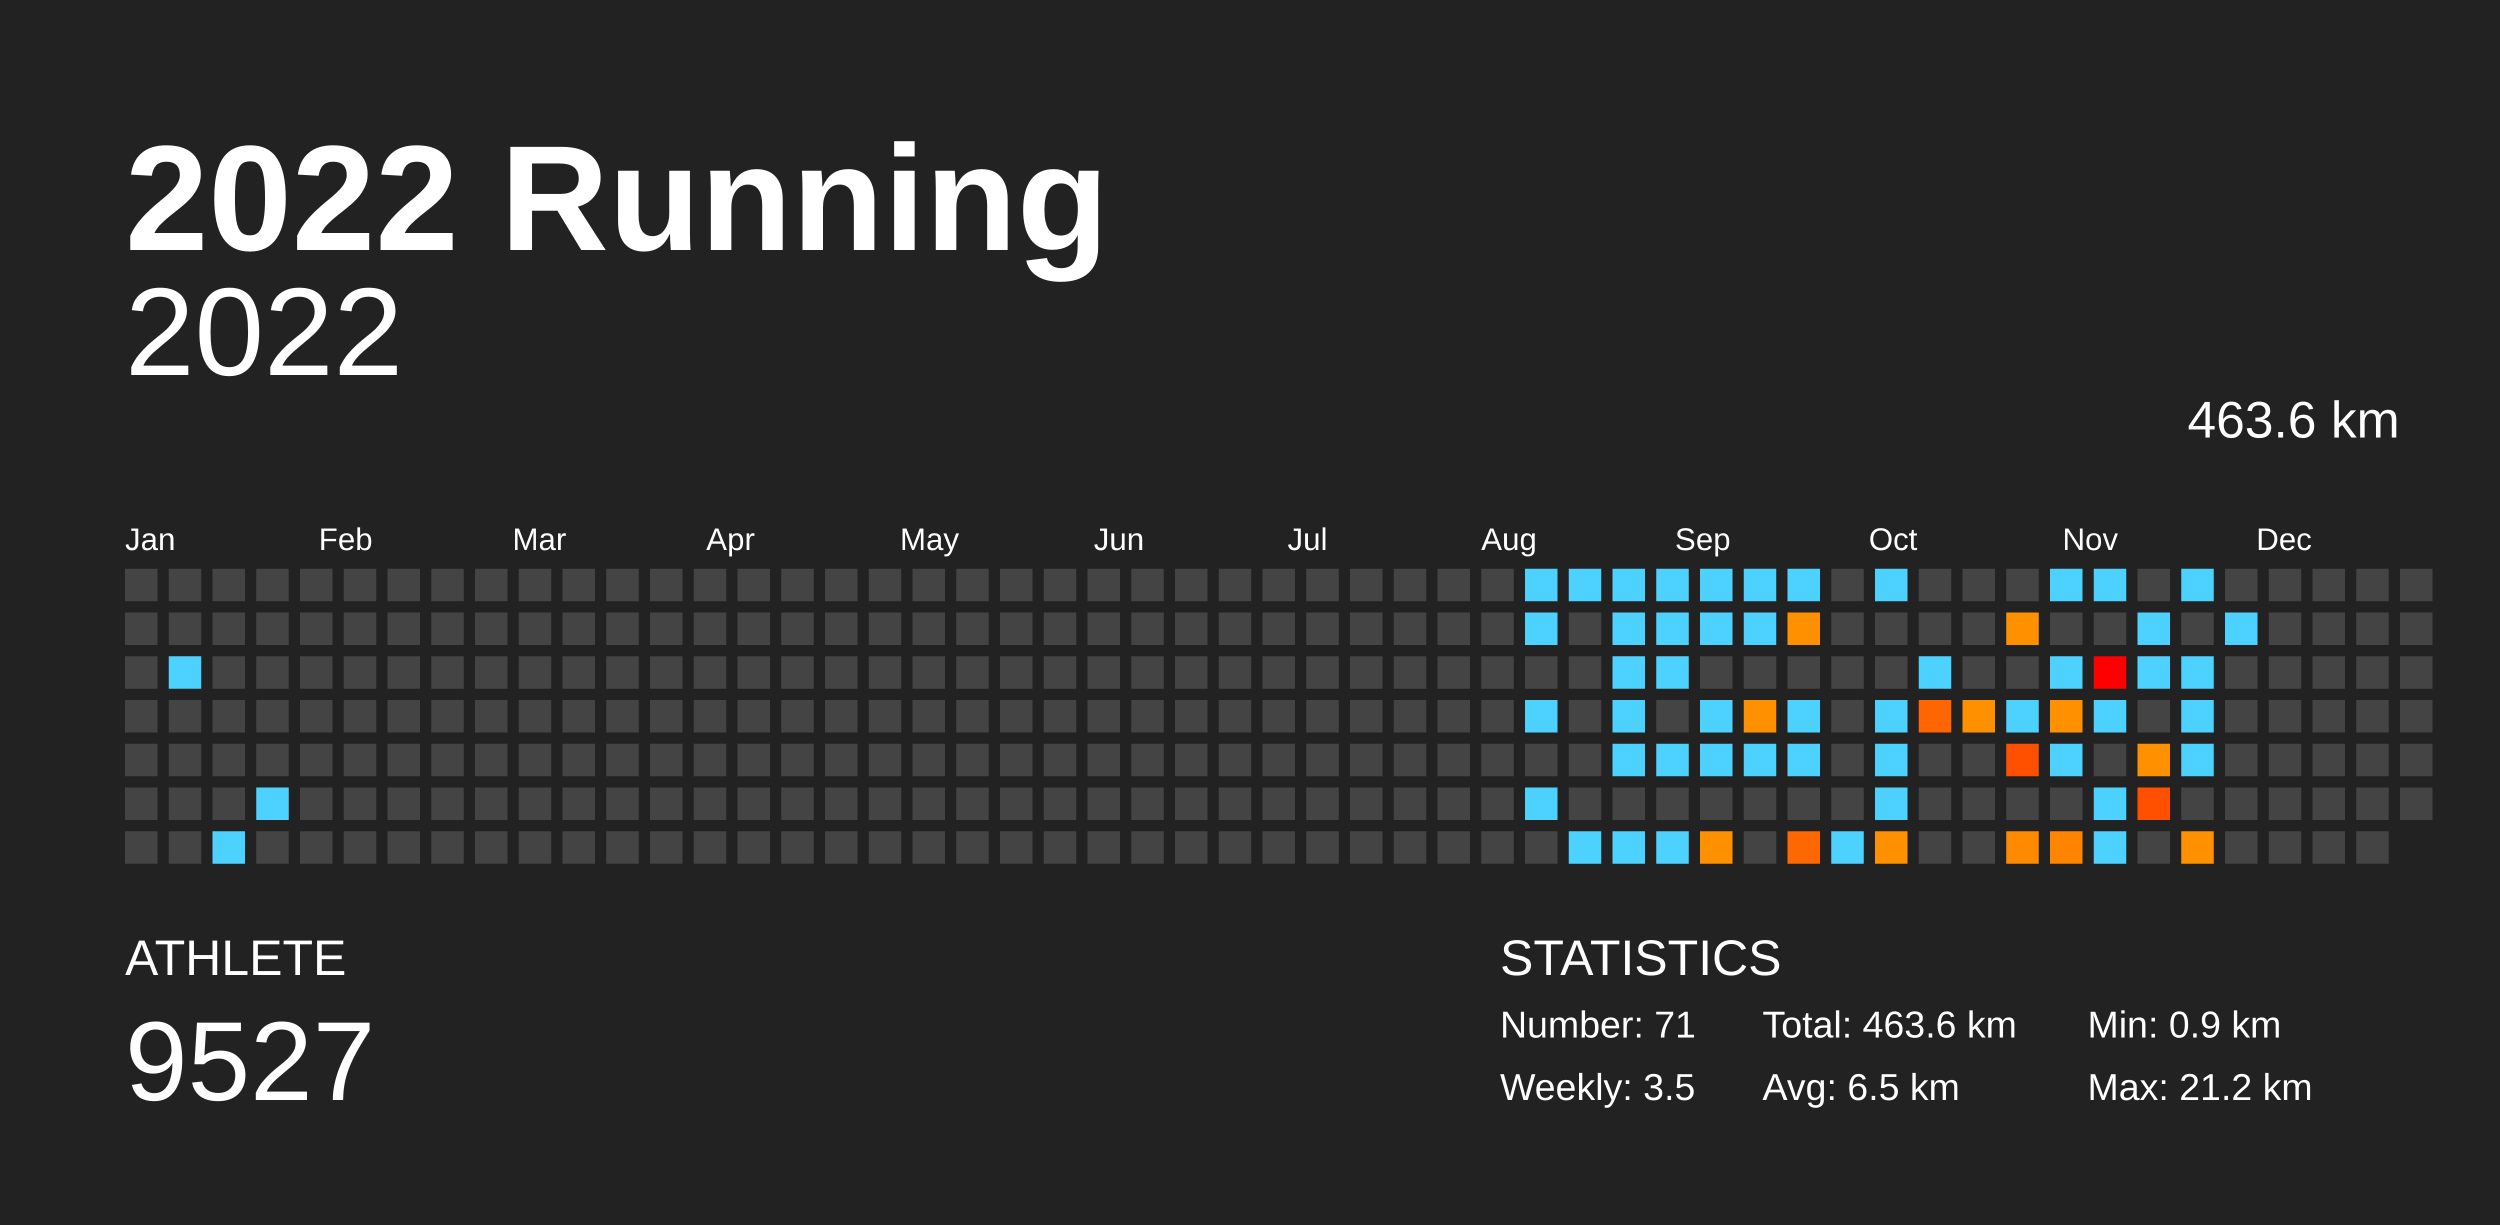
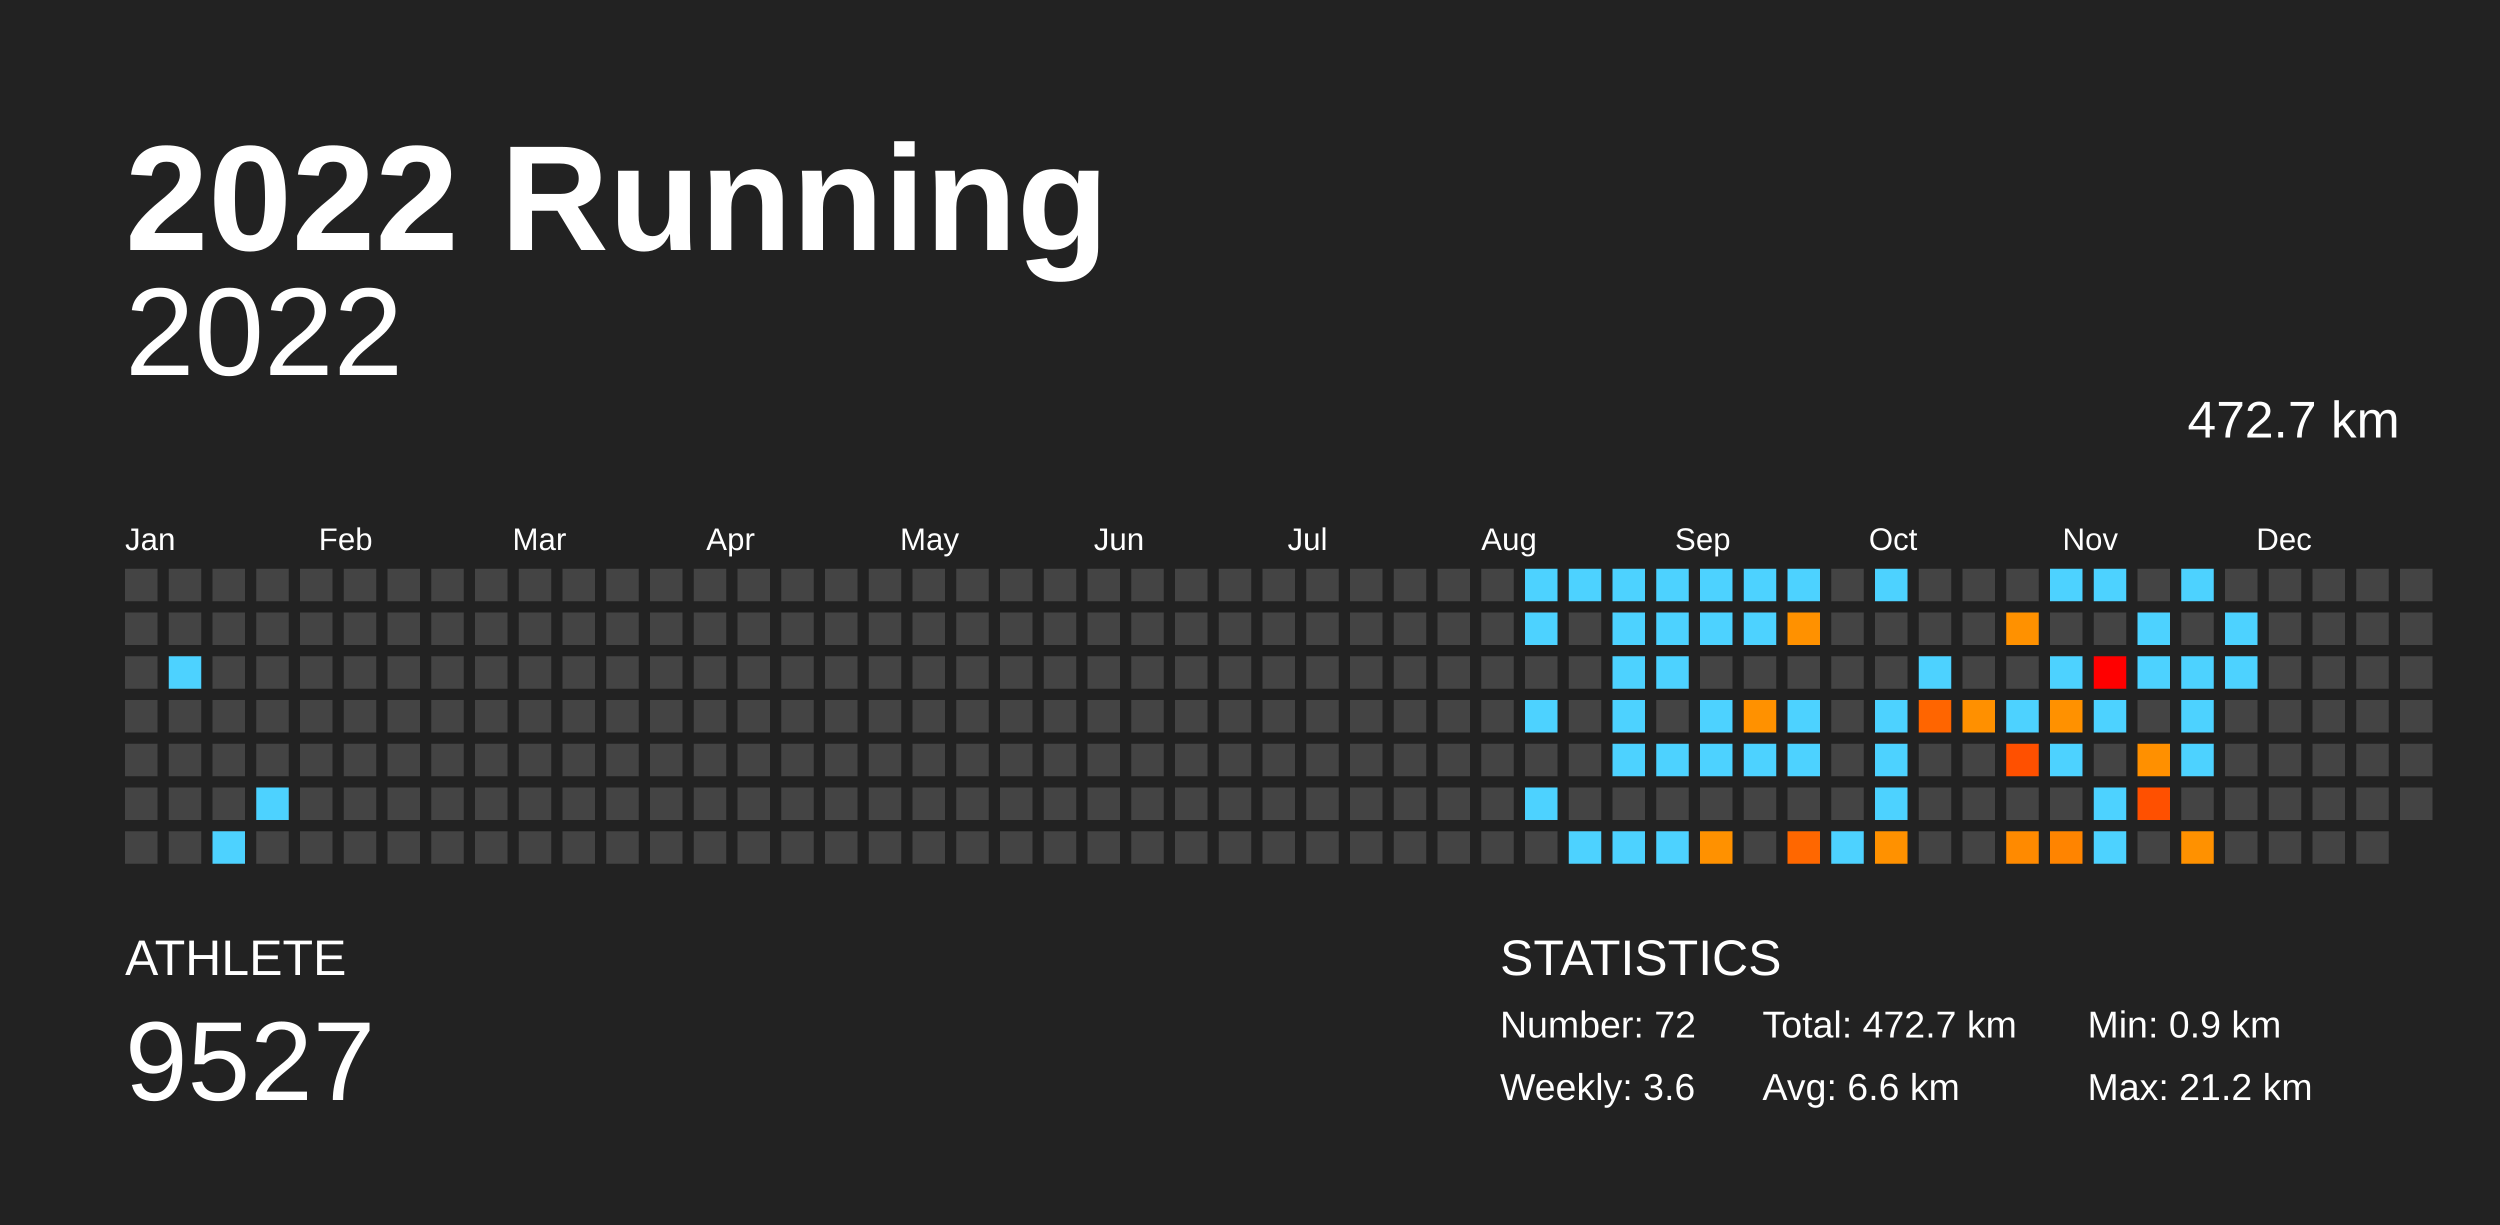
<svg xmlns="http://www.w3.org/2000/svg" baseProfile="full" height="98mm" version="1.1" viewBox="0,0,200,98" width="200mm">
  <defs />
  <rect fill="#222222" height="98" width="200" x="0" y="0" />
  <text fill="#FFFFFF" style="font-size:12px; font-family:Arial; font-weight:bold;" x="10" y="20">2022 Running</text>
  <text fill="#FFFFFF" style="font-size:4px; font-family:Arial" x="10" y="78">ATHLETE</text>
  <text fill="#FFFFFF" style="font-size:9px; font-family:Arial" x="10" y="88">9527</text>
  <text fill="#FFFFFF" style="font-size:4px; font-family:Arial" x="120" y="78">STATISTICS</text>
-   <text fill="#FFFFFF" style="font-size:3px; font-family:Arial" x="120" y="83">Number: 71</text>
-   <text fill="#FFFFFF" style="font-size:3px; font-family:Arial" x="120" y="88">Weekly: 3.5</text>
-   <text fill="#FFFFFF" style="font-size:3px; font-family:Arial" x="141" y="83">Total: 463.6 km</text>
-   <text fill="#FFFFFF" style="font-size:3px; font-family:Arial" x="141" y="88">Avg: 6.5 km</text>
+   <text fill="#FFFFFF" style="font-size:3px; font-family:Arial" x="120" y="83">Number: 72</text>
+   <text fill="#FFFFFF" style="font-size:3px; font-family:Arial" x="120" y="88">Weekly: 3.6</text>
+   <text fill="#FFFFFF" style="font-size:3px; font-family:Arial" x="141" y="83">Total: 472.7 km</text>
+   <text fill="#FFFFFF" style="font-size:3px; font-family:Arial" x="141" y="88">Avg: 6.6 km</text>
  <text fill="#FFFFFF" style="font-size:3px; font-family:Arial" x="167" y="83">Min: 0.9 km</text>
  <text fill="#FFFFFF" style="font-size:3px; font-family:Arial" x="167" y="88">Max: 21.2 km</text>
  <text alignment-baseline="hanging" fill="#FFFFFF" style="font-size:10.0px; font-family:Arial;" x="10" y="30">2022</text>
-   <text alignment-baseline="hanging" fill="#FFFFFF" style="font-size:4.125px; font-family:Arial;" x="175" y="35">463.6 km</text>
+   <text alignment-baseline="hanging" fill="#FFFFFF" style="font-size:4.125px; font-family:Arial;" x="175" y="35">472.7 km</text>
  <text fill="#FFFFFF" style="font-size:2.5px; font-family:Arial" x="10.0" y="44">Jan</text>
  <text fill="#FFFFFF" style="font-size:2.5px; font-family:Arial" x="25.5" y="44">Feb</text>
  <text fill="#FFFFFF" style="font-size:2.5px; font-family:Arial" x="41.0" y="44">Mar</text>
  <text fill="#FFFFFF" style="font-size:2.5px; font-family:Arial" x="56.5" y="44">Apr</text>
  <text fill="#FFFFFF" style="font-size:2.5px; font-family:Arial" x="72.0" y="44">May</text>
  <text fill="#FFFFFF" style="font-size:2.5px; font-family:Arial" x="87.5" y="44">Jun</text>
  <text fill="#FFFFFF" style="font-size:2.5px; font-family:Arial" x="103.0" y="44">Jul</text>
  <text fill="#FFFFFF" style="font-size:2.5px; font-family:Arial" x="118.5" y="44">Aug</text>
  <text fill="#FFFFFF" style="font-size:2.5px; font-family:Arial" x="134.0" y="44">Sep</text>
  <text fill="#FFFFFF" style="font-size:2.5px; font-family:Arial" x="149.5" y="44">Oct</text>
  <text fill="#FFFFFF" style="font-size:2.5px; font-family:Arial" x="165.0" y="44">Nov</text>
  <text fill="#FFFFFF" style="font-size:2.5px; font-family:Arial" x="180.5" y="44">Dec</text>
  <rect fill="#444444" height="2.6" width="2.6" x="10.0" y="45.5" />
  <rect fill="#444444" height="2.6" width="2.6" x="10.0" y="49.0" />
  <rect fill="#444444" height="2.6" width="2.6" x="10.0" y="52.5" />
  <rect fill="#444444" height="2.6" width="2.6" x="10.0" y="56.0" />
  <rect fill="#444444" height="2.6" width="2.6" x="10.0" y="59.5" />
  <rect fill="#444444" height="2.6" width="2.6" x="10.0" y="63.0" />
  <rect fill="#444444" height="2.6" width="2.6" x="10.0" y="66.5" />
  <rect fill="#444444" height="2.6" width="2.6" x="13.5" y="45.5" />
  <rect fill="#444444" height="2.6" width="2.6" x="13.5" y="49.0" />
  <rect fill="#4dd2ff" height="2.6" width="2.6" x="13.5" y="52.5" />
  <rect fill="#444444" height="2.6" width="2.6" x="13.5" y="56.0" />
  <rect fill="#444444" height="2.6" width="2.6" x="13.5" y="59.5" />
  <rect fill="#444444" height="2.6" width="2.6" x="13.5" y="63.0" />
  <rect fill="#444444" height="2.6" width="2.6" x="13.5" y="66.5" />
  <rect fill="#444444" height="2.6" width="2.6" x="17.0" y="45.5" />
  <rect fill="#444444" height="2.6" width="2.6" x="17.0" y="49.0" />
  <rect fill="#444444" height="2.6" width="2.6" x="17.0" y="52.5" />
  <rect fill="#444444" height="2.6" width="2.6" x="17.0" y="56.0" />
  <rect fill="#444444" height="2.6" width="2.6" x="17.0" y="59.5" />
  <rect fill="#444444" height="2.6" width="2.6" x="17.0" y="63.0" />
  <rect fill="#4dd2ff" height="2.6" width="2.6" x="17.0" y="66.5" />
  <rect fill="#444444" height="2.6" width="2.6" x="20.5" y="45.5" />
  <rect fill="#444444" height="2.6" width="2.6" x="20.5" y="49.0" />
  <rect fill="#444444" height="2.6" width="2.6" x="20.5" y="52.5" />
  <rect fill="#444444" height="2.6" width="2.6" x="20.5" y="56.0" />
  <rect fill="#444444" height="2.6" width="2.6" x="20.5" y="59.5" />
  <rect fill="#4dd2ff" height="2.6" width="2.6" x="20.5" y="63.0" />
  <rect fill="#444444" height="2.6" width="2.6" x="20.5" y="66.5" />
  <rect fill="#444444" height="2.6" width="2.6" x="24.0" y="45.5" />
  <rect fill="#444444" height="2.6" width="2.6" x="24.0" y="49.0" />
  <rect fill="#444444" height="2.6" width="2.6" x="24.0" y="52.5" />
  <rect fill="#444444" height="2.6" width="2.6" x="24.0" y="56.0" />
  <rect fill="#444444" height="2.6" width="2.6" x="24.0" y="59.5" />
  <rect fill="#444444" height="2.6" width="2.6" x="24.0" y="63.0" />
  <rect fill="#444444" height="2.6" width="2.6" x="24.0" y="66.5" />
  <rect fill="#444444" height="2.6" width="2.6" x="27.5" y="45.5" />
  <rect fill="#444444" height="2.6" width="2.6" x="27.5" y="49.0" />
  <rect fill="#444444" height="2.6" width="2.6" x="27.5" y="52.5" />
  <rect fill="#444444" height="2.6" width="2.6" x="27.5" y="56.0" />
  <rect fill="#444444" height="2.6" width="2.6" x="27.5" y="59.5" />
  <rect fill="#444444" height="2.6" width="2.6" x="27.5" y="63.0" />
  <rect fill="#444444" height="2.6" width="2.6" x="27.5" y="66.5" />
  <rect fill="#444444" height="2.6" width="2.6" x="31.0" y="45.5" />
  <rect fill="#444444" height="2.6" width="2.6" x="31.0" y="49.0" />
  <rect fill="#444444" height="2.6" width="2.6" x="31.0" y="52.5" />
  <rect fill="#444444" height="2.6" width="2.6" x="31.0" y="56.0" />
  <rect fill="#444444" height="2.6" width="2.6" x="31.0" y="59.5" />
  <rect fill="#444444" height="2.6" width="2.6" x="31.0" y="63.0" />
  <rect fill="#444444" height="2.6" width="2.6" x="31.0" y="66.5" />
  <rect fill="#444444" height="2.6" width="2.6" x="34.5" y="45.5" />
  <rect fill="#444444" height="2.6" width="2.6" x="34.5" y="49.0" />
  <rect fill="#444444" height="2.6" width="2.6" x="34.5" y="52.5" />
  <rect fill="#444444" height="2.6" width="2.6" x="34.5" y="56.0" />
  <rect fill="#444444" height="2.6" width="2.6" x="34.5" y="59.5" />
  <rect fill="#444444" height="2.6" width="2.6" x="34.5" y="63.0" />
  <rect fill="#444444" height="2.6" width="2.6" x="34.5" y="66.5" />
  <rect fill="#444444" height="2.6" width="2.6" x="38.0" y="45.5" />
  <rect fill="#444444" height="2.6" width="2.6" x="38.0" y="49.0" />
  <rect fill="#444444" height="2.6" width="2.6" x="38.0" y="52.5" />
  <rect fill="#444444" height="2.6" width="2.6" x="38.0" y="56.0" />
  <rect fill="#444444" height="2.6" width="2.6" x="38.0" y="59.5" />
  <rect fill="#444444" height="2.6" width="2.6" x="38.0" y="63.0" />
  <rect fill="#444444" height="2.6" width="2.6" x="38.0" y="66.5" />
  <rect fill="#444444" height="2.6" width="2.6" x="41.5" y="45.5" />
  <rect fill="#444444" height="2.6" width="2.6" x="41.5" y="49.0" />
  <rect fill="#444444" height="2.6" width="2.6" x="41.5" y="52.5" />
  <rect fill="#444444" height="2.6" width="2.6" x="41.5" y="56.0" />
  <rect fill="#444444" height="2.6" width="2.6" x="41.5" y="59.5" />
  <rect fill="#444444" height="2.6" width="2.6" x="41.5" y="63.0" />
  <rect fill="#444444" height="2.6" width="2.6" x="41.5" y="66.5" />
  <rect fill="#444444" height="2.6" width="2.6" x="45.0" y="45.5" />
  <rect fill="#444444" height="2.6" width="2.6" x="45.0" y="49.0" />
  <rect fill="#444444" height="2.6" width="2.6" x="45.0" y="52.5" />
  <rect fill="#444444" height="2.6" width="2.6" x="45.0" y="56.0" />
  <rect fill="#444444" height="2.6" width="2.6" x="45.0" y="59.5" />
  <rect fill="#444444" height="2.6" width="2.6" x="45.0" y="63.0" />
  <rect fill="#444444" height="2.6" width="2.6" x="45.0" y="66.5" />
  <rect fill="#444444" height="2.6" width="2.6" x="48.5" y="45.5" />
  <rect fill="#444444" height="2.6" width="2.6" x="48.5" y="49.0" />
  <rect fill="#444444" height="2.6" width="2.6" x="48.5" y="52.5" />
  <rect fill="#444444" height="2.6" width="2.6" x="48.5" y="56.0" />
  <rect fill="#444444" height="2.6" width="2.6" x="48.5" y="59.5" />
  <rect fill="#444444" height="2.6" width="2.6" x="48.5" y="63.0" />
  <rect fill="#444444" height="2.6" width="2.6" x="48.5" y="66.5" />
  <rect fill="#444444" height="2.6" width="2.6" x="52.0" y="45.5" />
  <rect fill="#444444" height="2.6" width="2.6" x="52.0" y="49.0" />
  <rect fill="#444444" height="2.6" width="2.6" x="52.0" y="52.5" />
  <rect fill="#444444" height="2.6" width="2.6" x="52.0" y="56.0" />
  <rect fill="#444444" height="2.6" width="2.6" x="52.0" y="59.5" />
  <rect fill="#444444" height="2.6" width="2.6" x="52.0" y="63.0" />
  <rect fill="#444444" height="2.6" width="2.6" x="52.0" y="66.5" />
  <rect fill="#444444" height="2.6" width="2.6" x="55.5" y="45.5" />
  <rect fill="#444444" height="2.6" width="2.6" x="55.5" y="49.0" />
  <rect fill="#444444" height="2.6" width="2.6" x="55.5" y="52.5" />
  <rect fill="#444444" height="2.6" width="2.6" x="55.5" y="56.0" />
  <rect fill="#444444" height="2.6" width="2.6" x="55.5" y="59.5" />
  <rect fill="#444444" height="2.6" width="2.6" x="55.5" y="63.0" />
  <rect fill="#444444" height="2.6" width="2.6" x="55.5" y="66.5" />
  <rect fill="#444444" height="2.6" width="2.6" x="59.0" y="45.5" />
  <rect fill="#444444" height="2.6" width="2.6" x="59.0" y="49.0" />
  <rect fill="#444444" height="2.6" width="2.6" x="59.0" y="52.5" />
  <rect fill="#444444" height="2.6" width="2.6" x="59.0" y="56.0" />
  <rect fill="#444444" height="2.6" width="2.6" x="59.0" y="59.5" />
  <rect fill="#444444" height="2.6" width="2.6" x="59.0" y="63.0" />
  <rect fill="#444444" height="2.6" width="2.6" x="59.0" y="66.5" />
  <rect fill="#444444" height="2.6" width="2.6" x="62.5" y="45.5" />
  <rect fill="#444444" height="2.6" width="2.6" x="62.5" y="49.0" />
  <rect fill="#444444" height="2.6" width="2.6" x="62.5" y="52.5" />
  <rect fill="#444444" height="2.6" width="2.6" x="62.5" y="56.0" />
  <rect fill="#444444" height="2.6" width="2.6" x="62.5" y="59.5" />
  <rect fill="#444444" height="2.6" width="2.6" x="62.5" y="63.0" />
  <rect fill="#444444" height="2.6" width="2.6" x="62.5" y="66.5" />
  <rect fill="#444444" height="2.6" width="2.6" x="66.0" y="45.5" />
  <rect fill="#444444" height="2.6" width="2.6" x="66.0" y="49.0" />
  <rect fill="#444444" height="2.6" width="2.6" x="66.0" y="52.5" />
  <rect fill="#444444" height="2.6" width="2.6" x="66.0" y="56.0" />
  <rect fill="#444444" height="2.6" width="2.6" x="66.0" y="59.5" />
  <rect fill="#444444" height="2.6" width="2.6" x="66.0" y="63.0" />
  <rect fill="#444444" height="2.6" width="2.6" x="66.0" y="66.5" />
  <rect fill="#444444" height="2.6" width="2.6" x="69.5" y="45.5" />
  <rect fill="#444444" height="2.6" width="2.6" x="69.5" y="49.0" />
  <rect fill="#444444" height="2.6" width="2.6" x="69.5" y="52.5" />
  <rect fill="#444444" height="2.6" width="2.6" x="69.5" y="56.0" />
  <rect fill="#444444" height="2.6" width="2.6" x="69.5" y="59.5" />
  <rect fill="#444444" height="2.6" width="2.6" x="69.5" y="63.0" />
  <rect fill="#444444" height="2.6" width="2.6" x="69.5" y="66.5" />
  <rect fill="#444444" height="2.6" width="2.6" x="73.0" y="45.5" />
  <rect fill="#444444" height="2.6" width="2.6" x="73.0" y="49.0" />
  <rect fill="#444444" height="2.6" width="2.6" x="73.0" y="52.5" />
  <rect fill="#444444" height="2.6" width="2.6" x="73.0" y="56.0" />
  <rect fill="#444444" height="2.6" width="2.6" x="73.0" y="59.5" />
  <rect fill="#444444" height="2.6" width="2.6" x="73.0" y="63.0" />
  <rect fill="#444444" height="2.6" width="2.6" x="73.0" y="66.5" />
  <rect fill="#444444" height="2.6" width="2.6" x="76.5" y="45.5" />
  <rect fill="#444444" height="2.6" width="2.6" x="76.5" y="49.0" />
  <rect fill="#444444" height="2.6" width="2.6" x="76.5" y="52.5" />
  <rect fill="#444444" height="2.6" width="2.6" x="76.5" y="56.0" />
  <rect fill="#444444" height="2.6" width="2.6" x="76.5" y="59.5" />
  <rect fill="#444444" height="2.6" width="2.6" x="76.5" y="63.0" />
  <rect fill="#444444" height="2.6" width="2.6" x="76.5" y="66.5" />
  <rect fill="#444444" height="2.6" width="2.6" x="80.0" y="45.5" />
  <rect fill="#444444" height="2.6" width="2.6" x="80.0" y="49.0" />
  <rect fill="#444444" height="2.6" width="2.6" x="80.0" y="52.5" />
  <rect fill="#444444" height="2.6" width="2.6" x="80.0" y="56.0" />
  <rect fill="#444444" height="2.6" width="2.6" x="80.0" y="59.5" />
  <rect fill="#444444" height="2.6" width="2.6" x="80.0" y="63.0" />
  <rect fill="#444444" height="2.6" width="2.6" x="80.0" y="66.5" />
  <rect fill="#444444" height="2.6" width="2.6" x="83.5" y="45.5" />
  <rect fill="#444444" height="2.6" width="2.6" x="83.5" y="49.0" />
  <rect fill="#444444" height="2.6" width="2.6" x="83.5" y="52.5" />
  <rect fill="#444444" height="2.6" width="2.6" x="83.5" y="56.0" />
  <rect fill="#444444" height="2.6" width="2.6" x="83.5" y="59.5" />
  <rect fill="#444444" height="2.6" width="2.6" x="83.5" y="63.0" />
  <rect fill="#444444" height="2.6" width="2.6" x="83.5" y="66.5" />
  <rect fill="#444444" height="2.6" width="2.6" x="87.0" y="45.5" />
  <rect fill="#444444" height="2.6" width="2.6" x="87.0" y="49.0" />
  <rect fill="#444444" height="2.6" width="2.6" x="87.0" y="52.5" />
  <rect fill="#444444" height="2.6" width="2.6" x="87.0" y="56.0" />
  <rect fill="#444444" height="2.6" width="2.6" x="87.0" y="59.5" />
  <rect fill="#444444" height="2.6" width="2.6" x="87.0" y="63.0" />
  <rect fill="#444444" height="2.6" width="2.6" x="87.0" y="66.5" />
  <rect fill="#444444" height="2.6" width="2.6" x="90.5" y="45.5" />
  <rect fill="#444444" height="2.6" width="2.6" x="90.5" y="49.0" />
  <rect fill="#444444" height="2.6" width="2.6" x="90.5" y="52.5" />
  <rect fill="#444444" height="2.6" width="2.6" x="90.5" y="56.0" />
  <rect fill="#444444" height="2.6" width="2.6" x="90.5" y="59.5" />
  <rect fill="#444444" height="2.6" width="2.6" x="90.5" y="63.0" />
  <rect fill="#444444" height="2.6" width="2.6" x="90.5" y="66.5" />
  <rect fill="#444444" height="2.6" width="2.6" x="94.0" y="45.5" />
  <rect fill="#444444" height="2.6" width="2.6" x="94.0" y="49.0" />
  <rect fill="#444444" height="2.6" width="2.6" x="94.0" y="52.5" />
  <rect fill="#444444" height="2.6" width="2.6" x="94.0" y="56.0" />
  <rect fill="#444444" height="2.6" width="2.6" x="94.0" y="59.5" />
  <rect fill="#444444" height="2.6" width="2.6" x="94.0" y="63.0" />
  <rect fill="#444444" height="2.6" width="2.6" x="94.0" y="66.5" />
  <rect fill="#444444" height="2.6" width="2.6" x="97.5" y="45.5" />
  <rect fill="#444444" height="2.6" width="2.6" x="97.5" y="49.0" />
  <rect fill="#444444" height="2.6" width="2.6" x="97.5" y="52.5" />
  <rect fill="#444444" height="2.6" width="2.6" x="97.5" y="56.0" />
  <rect fill="#444444" height="2.6" width="2.6" x="97.5" y="59.5" />
  <rect fill="#444444" height="2.6" width="2.6" x="97.5" y="63.0" />
  <rect fill="#444444" height="2.6" width="2.6" x="97.5" y="66.5" />
  <rect fill="#444444" height="2.6" width="2.6" x="101.0" y="45.5" />
  <rect fill="#444444" height="2.6" width="2.6" x="101.0" y="49.0" />
  <rect fill="#444444" height="2.6" width="2.6" x="101.0" y="52.5" />
  <rect fill="#444444" height="2.6" width="2.6" x="101.0" y="56.0" />
  <rect fill="#444444" height="2.6" width="2.6" x="101.0" y="59.5" />
  <rect fill="#444444" height="2.6" width="2.6" x="101.0" y="63.0" />
  <rect fill="#444444" height="2.6" width="2.6" x="101.0" y="66.5" />
  <rect fill="#444444" height="2.6" width="2.6" x="104.5" y="45.5" />
  <rect fill="#444444" height="2.6" width="2.6" x="104.5" y="49.0" />
  <rect fill="#444444" height="2.6" width="2.6" x="104.5" y="52.5" />
  <rect fill="#444444" height="2.6" width="2.6" x="104.5" y="56.0" />
  <rect fill="#444444" height="2.6" width="2.6" x="104.5" y="59.5" />
  <rect fill="#444444" height="2.6" width="2.6" x="104.5" y="63.0" />
  <rect fill="#444444" height="2.6" width="2.6" x="104.5" y="66.5" />
  <rect fill="#444444" height="2.6" width="2.6" x="108.0" y="45.5" />
  <rect fill="#444444" height="2.6" width="2.6" x="108.0" y="49.0" />
  <rect fill="#444444" height="2.6" width="2.6" x="108.0" y="52.5" />
  <rect fill="#444444" height="2.6" width="2.6" x="108.0" y="56.0" />
  <rect fill="#444444" height="2.6" width="2.6" x="108.0" y="59.5" />
  <rect fill="#444444" height="2.6" width="2.6" x="108.0" y="63.0" />
  <rect fill="#444444" height="2.6" width="2.6" x="108.0" y="66.5" />
  <rect fill="#444444" height="2.6" width="2.6" x="111.5" y="45.5" />
  <rect fill="#444444" height="2.6" width="2.6" x="111.5" y="49.0" />
  <rect fill="#444444" height="2.6" width="2.6" x="111.5" y="52.5" />
  <rect fill="#444444" height="2.6" width="2.6" x="111.5" y="56.0" />
  <rect fill="#444444" height="2.6" width="2.6" x="111.5" y="59.5" />
  <rect fill="#444444" height="2.6" width="2.6" x="111.5" y="63.0" />
  <rect fill="#444444" height="2.6" width="2.6" x="111.5" y="66.5" />
  <rect fill="#444444" height="2.6" width="2.6" x="115.0" y="45.5" />
  <rect fill="#444444" height="2.6" width="2.6" x="115.0" y="49.0" />
  <rect fill="#444444" height="2.6" width="2.6" x="115.0" y="52.5" />
  <rect fill="#444444" height="2.6" width="2.6" x="115.0" y="56.0" />
  <rect fill="#444444" height="2.6" width="2.6" x="115.0" y="59.5" />
  <rect fill="#444444" height="2.6" width="2.6" x="115.0" y="63.0" />
  <rect fill="#444444" height="2.6" width="2.6" x="115.0" y="66.5" />
  <rect fill="#444444" height="2.6" width="2.6" x="118.5" y="45.5" />
  <rect fill="#444444" height="2.6" width="2.6" x="118.5" y="49.0" />
  <rect fill="#444444" height="2.6" width="2.6" x="118.5" y="52.5" />
  <rect fill="#444444" height="2.6" width="2.6" x="118.5" y="56.0" />
  <rect fill="#444444" height="2.6" width="2.6" x="118.5" y="59.5" />
  <rect fill="#444444" height="2.6" width="2.6" x="118.5" y="63.0" />
  <rect fill="#444444" height="2.6" width="2.6" x="118.5" y="66.5" />
  <rect fill="#4dd2ff" height="2.6" width="2.6" x="122.0" y="45.5" />
  <rect fill="#4dd2ff" height="2.6" width="2.6" x="122.0" y="49.0" />
  <rect fill="#444444" height="2.6" width="2.6" x="122.0" y="52.5" />
  <rect fill="#4dd2ff" height="2.6" width="2.6" x="122.0" y="56.0" />
  <rect fill="#444444" height="2.6" width="2.6" x="122.0" y="59.5" />
  <rect fill="#4dd2ff" height="2.6" width="2.6" x="122.0" y="63.0" />
  <rect fill="#444444" height="2.6" width="2.6" x="122.0" y="66.5" />
  <rect fill="#4dd2ff" height="2.6" width="2.6" x="125.5" y="45.5" />
  <rect fill="#444444" height="2.6" width="2.6" x="125.5" y="49.0" />
  <rect fill="#444444" height="2.6" width="2.6" x="125.5" y="52.5" />
  <rect fill="#444444" height="2.6" width="2.6" x="125.5" y="56.0" />
  <rect fill="#444444" height="2.6" width="2.6" x="125.5" y="59.5" />
  <rect fill="#444444" height="2.6" width="2.6" x="125.5" y="63.0" />
  <rect fill="#4dd2ff" height="2.6" width="2.6" x="125.5" y="66.5" />
  <rect fill="#4dd2ff" height="2.6" width="2.6" x="129.0" y="45.5" />
  <rect fill="#4dd2ff" height="2.6" width="2.6" x="129.0" y="49.0" />
  <rect fill="#4dd2ff" height="2.6" width="2.6" x="129.0" y="52.5" />
  <rect fill="#4dd2ff" height="2.6" width="2.6" x="129.0" y="56.0" />
  <rect fill="#4dd2ff" height="2.6" width="2.6" x="129.0" y="59.5" />
  <rect fill="#444444" height="2.6" width="2.6" x="129.0" y="63.0" />
  <rect fill="#4dd2ff" height="2.6" width="2.6" x="129.0" y="66.5" />
  <rect fill="#4dd2ff" height="2.6" width="2.6" x="132.5" y="45.5" />
  <rect fill="#4dd2ff" height="2.6" width="2.6" x="132.5" y="49.0" />
  <rect fill="#4dd2ff" height="2.6" width="2.6" x="132.5" y="52.5" />
  <rect fill="#444444" height="2.6" width="2.6" x="132.5" y="56.0" />
  <rect fill="#4dd2ff" height="2.6" width="2.6" x="132.5" y="59.5" />
  <rect fill="#444444" height="2.6" width="2.6" x="132.5" y="63.0" />
  <rect fill="#4dd2ff" height="2.6" width="2.6" x="132.5" y="66.5" />
  <rect fill="#4dd2ff" height="2.6" width="2.6" x="136.0" y="45.5" />
  <rect fill="#4dd2ff" height="2.6" width="2.6" x="136.0" y="49.0" />
  <rect fill="#444444" height="2.6" width="2.6" x="136.0" y="52.5" />
  <rect fill="#4dd2ff" height="2.6" width="2.6" x="136.0" y="56.0" />
  <rect fill="#4dd2ff" height="2.6" width="2.6" x="136.0" y="59.5" />
  <rect fill="#444444" height="2.6" width="2.6" x="136.0" y="63.0" />
  <rect fill="#ff9100" height="2.6" width="2.6" x="136.0" y="66.5" />
  <rect fill="#4dd2ff" height="2.6" width="2.6" x="139.5" y="45.5" />
  <rect fill="#4dd2ff" height="2.6" width="2.6" x="139.5" y="49.0" />
  <rect fill="#444444" height="2.6" width="2.6" x="139.5" y="52.5" />
  <rect fill="#ff9100" height="2.6" width="2.6" x="139.5" y="56.0" />
  <rect fill="#4dd2ff" height="2.6" width="2.6" x="139.5" y="59.5" />
  <rect fill="#444444" height="2.6" width="2.6" x="139.5" y="63.0" />
  <rect fill="#444444" height="2.6" width="2.6" x="139.5" y="66.5" />
  <rect fill="#4dd2ff" height="2.6" width="2.6" x="143.0" y="45.5" />
  <rect fill="#ff9100" height="2.6" width="2.6" x="143.0" y="49.0" />
  <rect fill="#444444" height="2.6" width="2.6" x="143.0" y="52.5" />
  <rect fill="#4dd2ff" height="2.6" width="2.6" x="143.0" y="56.0" />
  <rect fill="#4dd2ff" height="2.6" width="2.6" x="143.0" y="59.5" />
  <rect fill="#444444" height="2.6" width="2.6" x="143.0" y="63.0" />
  <rect fill="#ff6700" height="2.6" width="2.6" x="143.0" y="66.5" />
  <rect fill="#444444" height="2.6" width="2.6" x="146.5" y="45.5" />
  <rect fill="#444444" height="2.6" width="2.6" x="146.5" y="49.0" />
  <rect fill="#444444" height="2.6" width="2.6" x="146.5" y="52.5" />
  <rect fill="#444444" height="2.6" width="2.6" x="146.5" y="56.0" />
  <rect fill="#444444" height="2.6" width="2.6" x="146.5" y="59.5" />
  <rect fill="#444444" height="2.6" width="2.6" x="146.5" y="63.0" />
  <rect fill="#4dd2ff" height="2.6" width="2.6" x="146.5" y="66.5" />
  <rect fill="#4dd2ff" height="2.6" width="2.6" x="150.0" y="45.5" />
  <rect fill="#444444" height="2.6" width="2.6" x="150.0" y="49.0" />
  <rect fill="#444444" height="2.6" width="2.6" x="150.0" y="52.5" />
  <rect fill="#4dd2ff" height="2.6" width="2.6" x="150.0" y="56.0" />
  <rect fill="#4dd2ff" height="2.6" width="2.6" x="150.0" y="59.5" />
  <rect fill="#4dd2ff" height="2.6" width="2.6" x="150.0" y="63.0" />
  <rect fill="#ff9100" height="2.6" width="2.6" x="150.0" y="66.5" />
  <rect fill="#444444" height="2.6" width="2.6" x="153.5" y="45.5" />
  <rect fill="#444444" height="2.6" width="2.6" x="153.5" y="49.0" />
  <rect fill="#4dd2ff" height="2.6" width="2.6" x="153.5" y="52.5" />
  <rect fill="#ff6500" height="2.6" width="2.6" x="153.5" y="56.0" />
  <rect fill="#444444" height="2.6" width="2.6" x="153.5" y="59.5" />
  <rect fill="#444444" height="2.6" width="2.6" x="153.5" y="63.0" />
  <rect fill="#444444" height="2.6" width="2.6" x="153.5" y="66.5" />
  <rect fill="#444444" height="2.6" width="2.6" x="157.0" y="45.5" />
  <rect fill="#444444" height="2.6" width="2.6" x="157.0" y="49.0" />
  <rect fill="#444444" height="2.6" width="2.6" x="157.0" y="52.5" />
  <rect fill="#ff9000" height="2.6" width="2.6" x="157.0" y="56.0" />
  <rect fill="#444444" height="2.6" width="2.6" x="157.0" y="59.5" />
  <rect fill="#444444" height="2.6" width="2.6" x="157.0" y="63.0" />
  <rect fill="#444444" height="2.6" width="2.6" x="157.0" y="66.5" />
  <rect fill="#444444" height="2.6" width="2.6" x="160.5" y="45.5" />
  <rect fill="#ff9100" height="2.6" width="2.6" x="160.5" y="49.0" />
  <rect fill="#444444" height="2.6" width="2.6" x="160.5" y="52.5" />
  <rect fill="#4dd2ff" height="2.6" width="2.6" x="160.5" y="56.0" />
  <rect fill="#ff5000" height="2.6" width="2.6" x="160.5" y="59.5" />
  <rect fill="#444444" height="2.6" width="2.6" x="160.5" y="63.0" />
  <rect fill="#ff8a00" height="2.6" width="2.6" x="160.5" y="66.5" />
  <rect fill="#4dd2ff" height="2.6" width="2.6" x="164.0" y="45.5" />
  <rect fill="#444444" height="2.6" width="2.6" x="164.0" y="49.0" />
  <rect fill="#4dd2ff" height="2.6" width="2.6" x="164.0" y="52.5" />
  <rect fill="#ff9100" height="2.6" width="2.6" x="164.0" y="56.0" />
  <rect fill="#4dd2ff" height="2.6" width="2.6" x="164.0" y="59.5" />
  <rect fill="#444444" height="2.6" width="2.6" x="164.0" y="63.0" />
  <rect fill="#ff8400" height="2.6" width="2.6" x="164.0" y="66.5" />
  <rect fill="#4dd2ff" height="2.6" width="2.6" x="167.5" y="45.5" />
  <rect fill="#444444" height="2.6" width="2.6" x="167.5" y="49.0" />
  <rect fill="red" height="2.6" width="2.6" x="167.5" y="52.5" />
  <rect fill="#4dd2ff" height="2.6" width="2.6" x="167.5" y="56.0" />
  <rect fill="#444444" height="2.6" width="2.6" x="167.5" y="59.5" />
  <rect fill="#4dd2ff" height="2.6" width="2.6" x="167.5" y="63.0" />
  <rect fill="#4dd2ff" height="2.6" width="2.6" x="167.5" y="66.5" />
  <rect fill="#444444" height="2.6" width="2.6" x="171.0" y="45.5" />
  <rect fill="#4dd2ff" height="2.6" width="2.6" x="171.0" y="49.0" />
  <rect fill="#4dd2ff" height="2.6" width="2.6" x="171.0" y="52.5" />
  <rect fill="#444444" height="2.6" width="2.6" x="171.0" y="56.0" />
  <rect fill="#ff9000" height="2.6" width="2.6" x="171.0" y="59.5" />
  <rect fill="#ff5000" height="2.6" width="2.6" x="171.0" y="63.0" />
  <rect fill="#444444" height="2.6" width="2.6" x="171.0" y="66.5" />
  <rect fill="#4dd2ff" height="2.6" width="2.6" x="174.5" y="45.5" />
  <rect fill="#444444" height="2.6" width="2.6" x="174.5" y="49.0" />
  <rect fill="#4dd2ff" height="2.6" width="2.6" x="174.5" y="52.5" />
  <rect fill="#4dd2ff" height="2.6" width="2.6" x="174.5" y="56.0" />
  <rect fill="#4dd2ff" height="2.6" width="2.6" x="174.5" y="59.5" />
  <rect fill="#444444" height="2.6" width="2.6" x="174.5" y="63.0" />
  <rect fill="#ff9100" height="2.6" width="2.6" x="174.5" y="66.5" />
  <rect fill="#444444" height="2.6" width="2.6" x="178.0" y="45.5" />
  <rect fill="#4dd2ff" height="2.6" width="2.6" x="178.0" y="49.0" />
-   <rect fill="#444444" height="2.6" width="2.6" x="178.0" y="52.5" />
+   <rect fill="#4dd2ff" height="2.6" width="2.6" x="178.0" y="52.5" />
  <rect fill="#444444" height="2.6" width="2.6" x="178.0" y="56.0" />
  <rect fill="#444444" height="2.6" width="2.6" x="178.0" y="59.5" />
  <rect fill="#444444" height="2.6" width="2.6" x="178.0" y="63.0" />
  <rect fill="#444444" height="2.6" width="2.6" x="178.0" y="66.5" />
  <rect fill="#444444" height="2.6" width="2.6" x="181.5" y="45.5" />
  <rect fill="#444444" height="2.6" width="2.6" x="181.5" y="49.0" />
  <rect fill="#444444" height="2.6" width="2.6" x="181.5" y="52.5" />
  <rect fill="#444444" height="2.6" width="2.6" x="181.5" y="56.0" />
  <rect fill="#444444" height="2.6" width="2.6" x="181.5" y="59.5" />
  <rect fill="#444444" height="2.6" width="2.6" x="181.5" y="63.0" />
  <rect fill="#444444" height="2.6" width="2.6" x="181.5" y="66.5" />
  <rect fill="#444444" height="2.6" width="2.6" x="185.0" y="45.5" />
  <rect fill="#444444" height="2.6" width="2.6" x="185.0" y="49.0" />
  <rect fill="#444444" height="2.6" width="2.6" x="185.0" y="52.5" />
  <rect fill="#444444" height="2.6" width="2.6" x="185.0" y="56.0" />
  <rect fill="#444444" height="2.6" width="2.6" x="185.0" y="59.5" />
  <rect fill="#444444" height="2.6" width="2.6" x="185.0" y="63.0" />
  <rect fill="#444444" height="2.6" width="2.6" x="185.0" y="66.5" />
  <rect fill="#444444" height="2.6" width="2.6" x="188.5" y="45.5" />
  <rect fill="#444444" height="2.6" width="2.6" x="188.5" y="49.0" />
  <rect fill="#444444" height="2.6" width="2.6" x="188.5" y="52.5" />
  <rect fill="#444444" height="2.6" width="2.6" x="188.5" y="56.0" />
  <rect fill="#444444" height="2.6" width="2.6" x="188.5" y="59.5" />
  <rect fill="#444444" height="2.6" width="2.6" x="188.5" y="63.0" />
  <rect fill="#444444" height="2.6" width="2.6" x="188.5" y="66.5" />
  <rect fill="#444444" height="2.6" width="2.6" x="192.0" y="45.5" />
  <rect fill="#444444" height="2.6" width="2.6" x="192.0" y="49.0" />
  <rect fill="#444444" height="2.6" width="2.6" x="192.0" y="52.5" />
  <rect fill="#444444" height="2.6" width="2.6" x="192.0" y="56.0" />
  <rect fill="#444444" height="2.6" width="2.6" x="192.0" y="59.5" />
  <rect fill="#444444" height="2.6" width="2.6" x="192.0" y="63.0" />
</svg>
